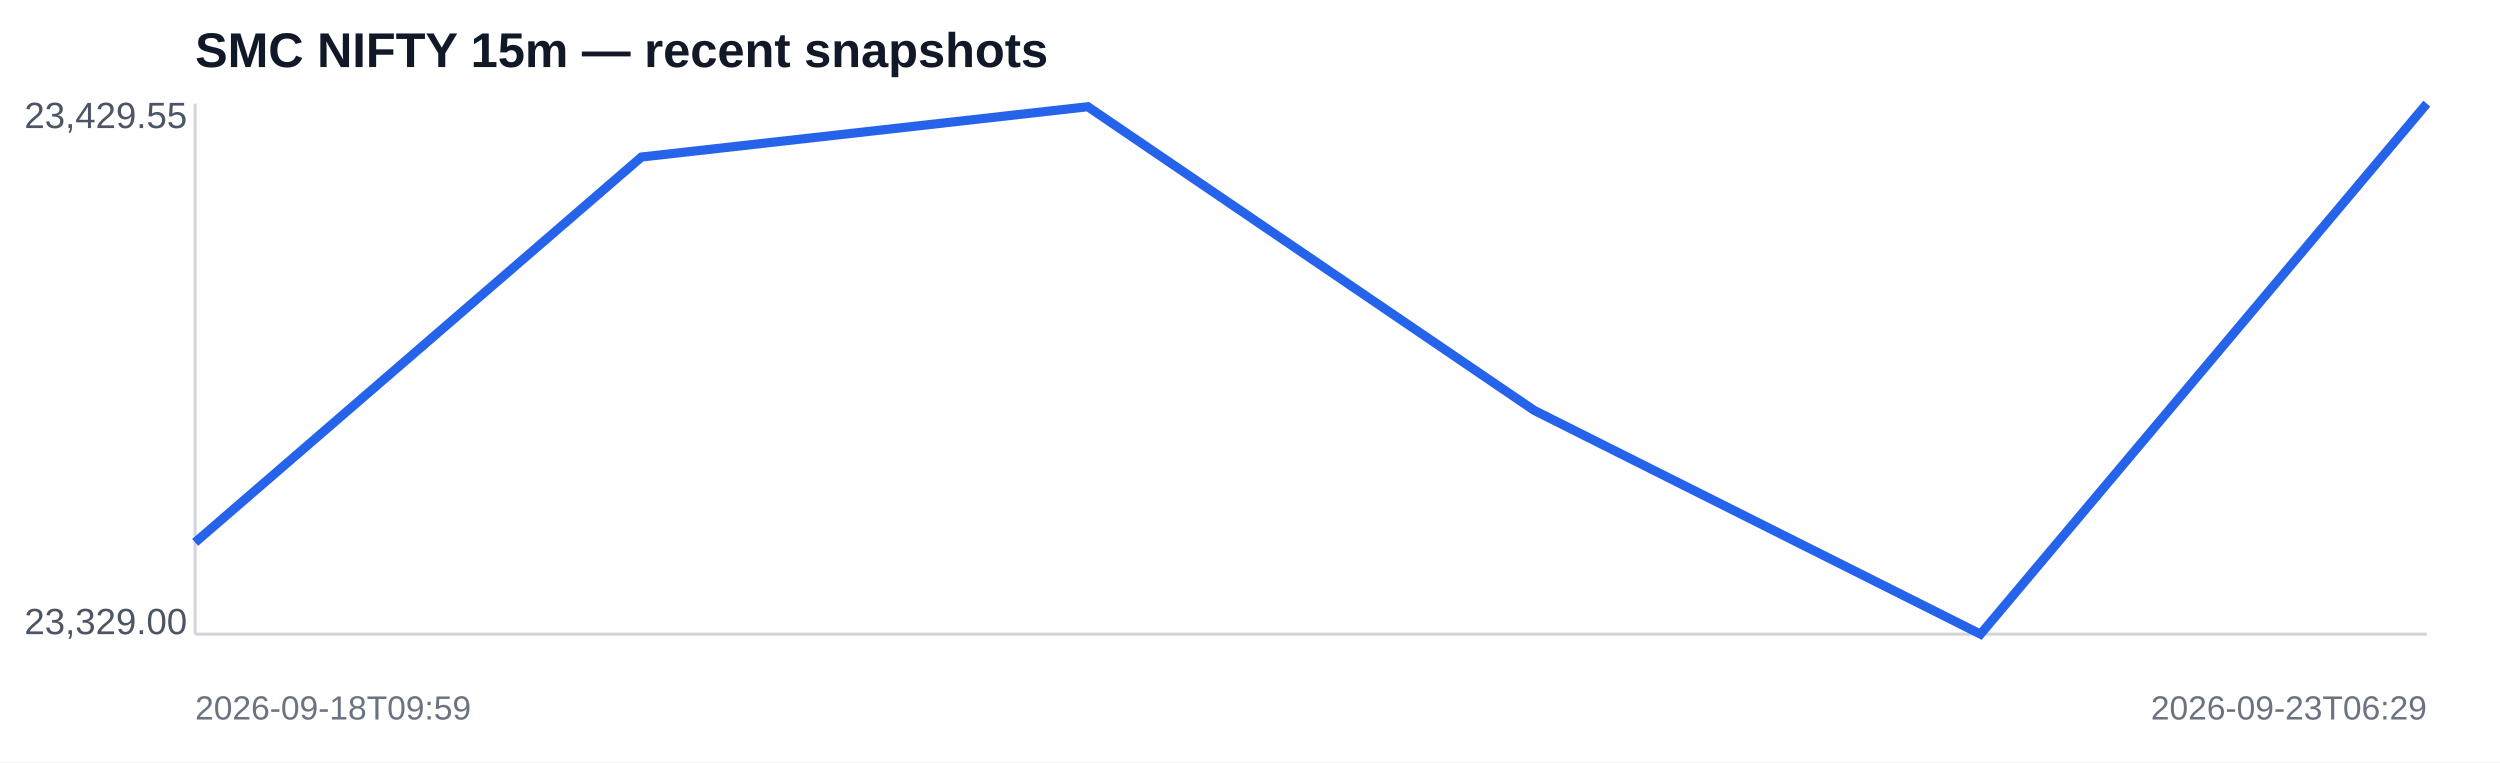
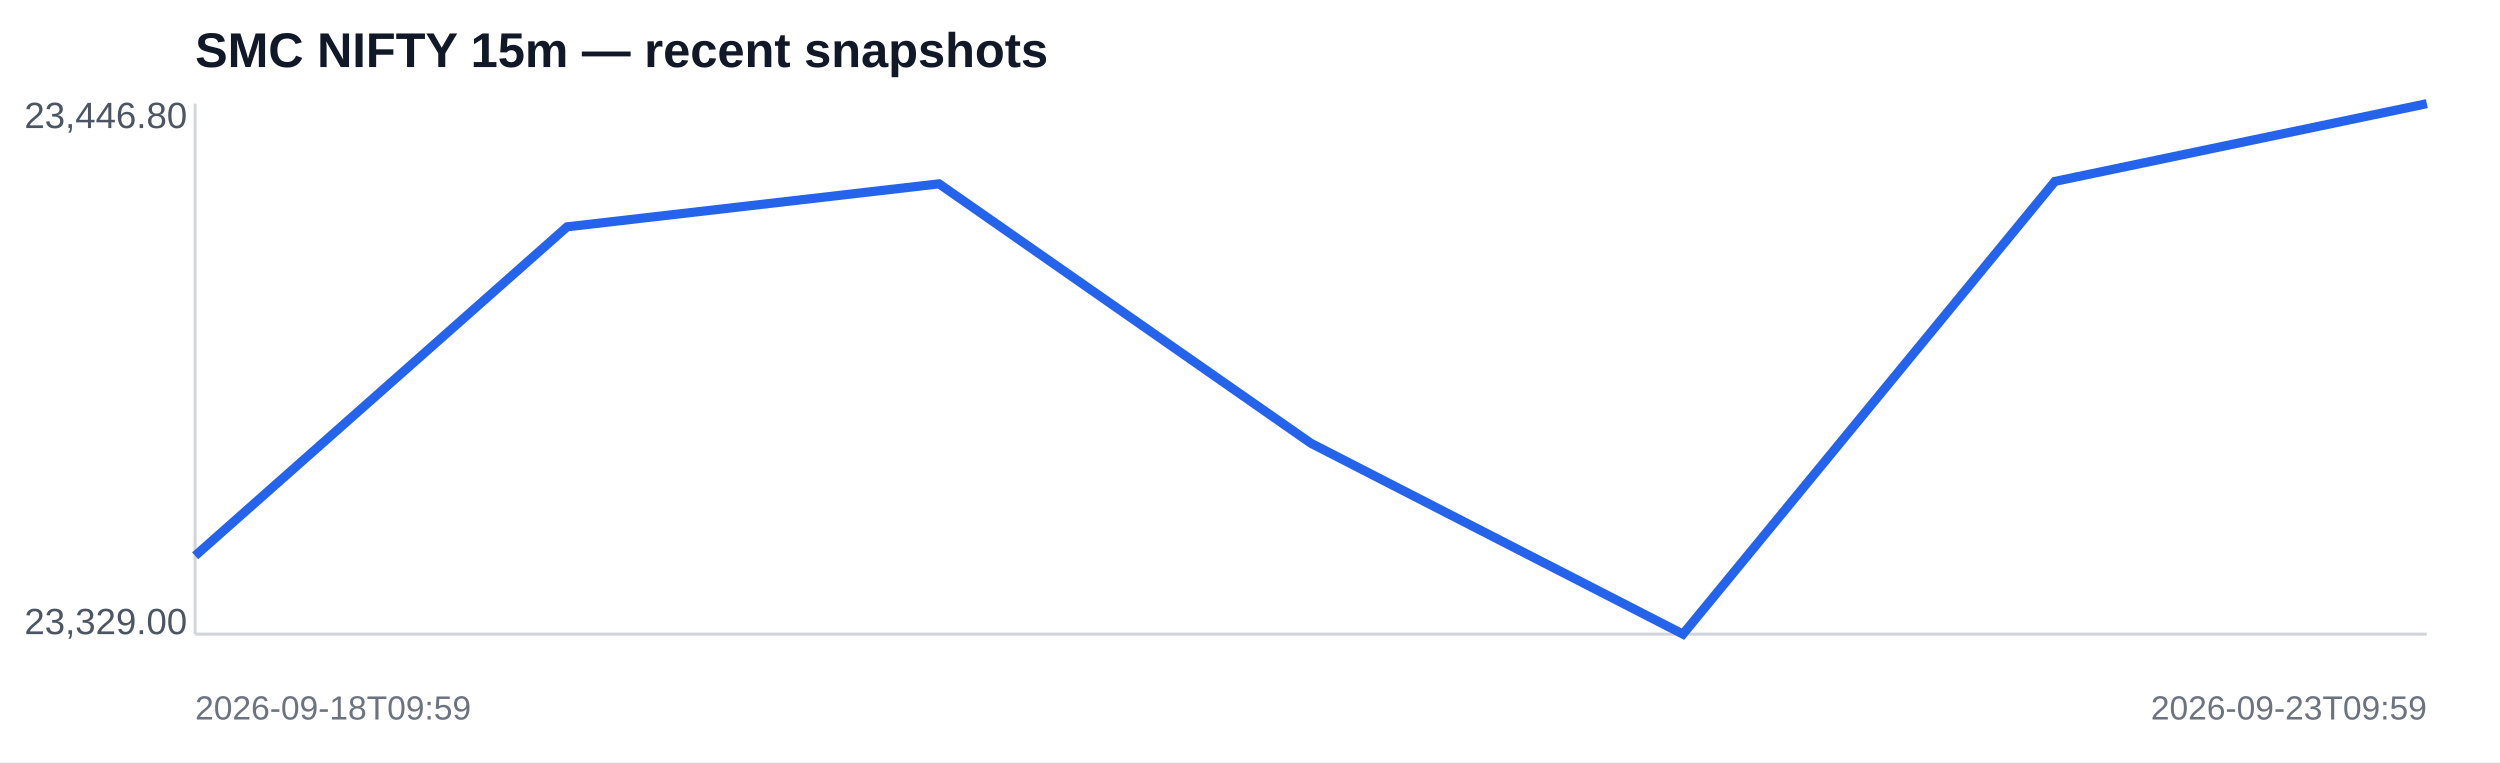
<svg xmlns="http://www.w3.org/2000/svg" width="820" height="250" viewBox="0 0 820 250">
  <rect width="100%" height="100%" fill="#ffffff" />
  <text x="64" y="22" font-family="Arial,sans-serif" font-size="16" font-weight="700" fill="#111827">SMC NIFTY 15m — recent snapshots</text>
  <line x1="64" y1="208" x2="796" y2="208" stroke="#d1d5db" />
  <line x1="64" y1="34" x2="64" y2="208" stroke="#d1d5db" />
-   <polyline fill="none" stroke="#2563eb" stroke-width="3" points="64.0,177.9 210.4,51.5 356.8,35.0 503.2,134.6 649.6,208.0 796.0,34.0" />
-   <text x="8" y="42" font-family="Arial,sans-serif" font-size="12" fill="#4b5563">23,429.55</text>
+   <polyline fill="none" stroke="#2563eb" stroke-width="3" points="64.0,182.3 186.0,74.4 308.0,60.3 430.0,145.4 552.0,208.0 674.0,59.5 796.0,34.0" />
+   <text x="8" y="42" font-family="Arial,sans-serif" font-size="12" fill="#4b5563">23,446.80</text>
  <text x="8" y="208" font-family="Arial,sans-serif" font-size="12" fill="#4b5563">23,329.00</text>
  <text x="64" y="236" font-family="Arial,sans-serif" font-size="11" fill="#6b7280">2026-09-18T09:59</text>
-   <text x="796" y="236" text-anchor="end" font-family="Arial,sans-serif" font-size="11" fill="#6b7280">2026-09-23T06:29</text>
+   <text x="796" y="236" text-anchor="end" font-family="Arial,sans-serif" font-size="11" fill="#6b7280">2026-09-23T09:59</text>
</svg>
